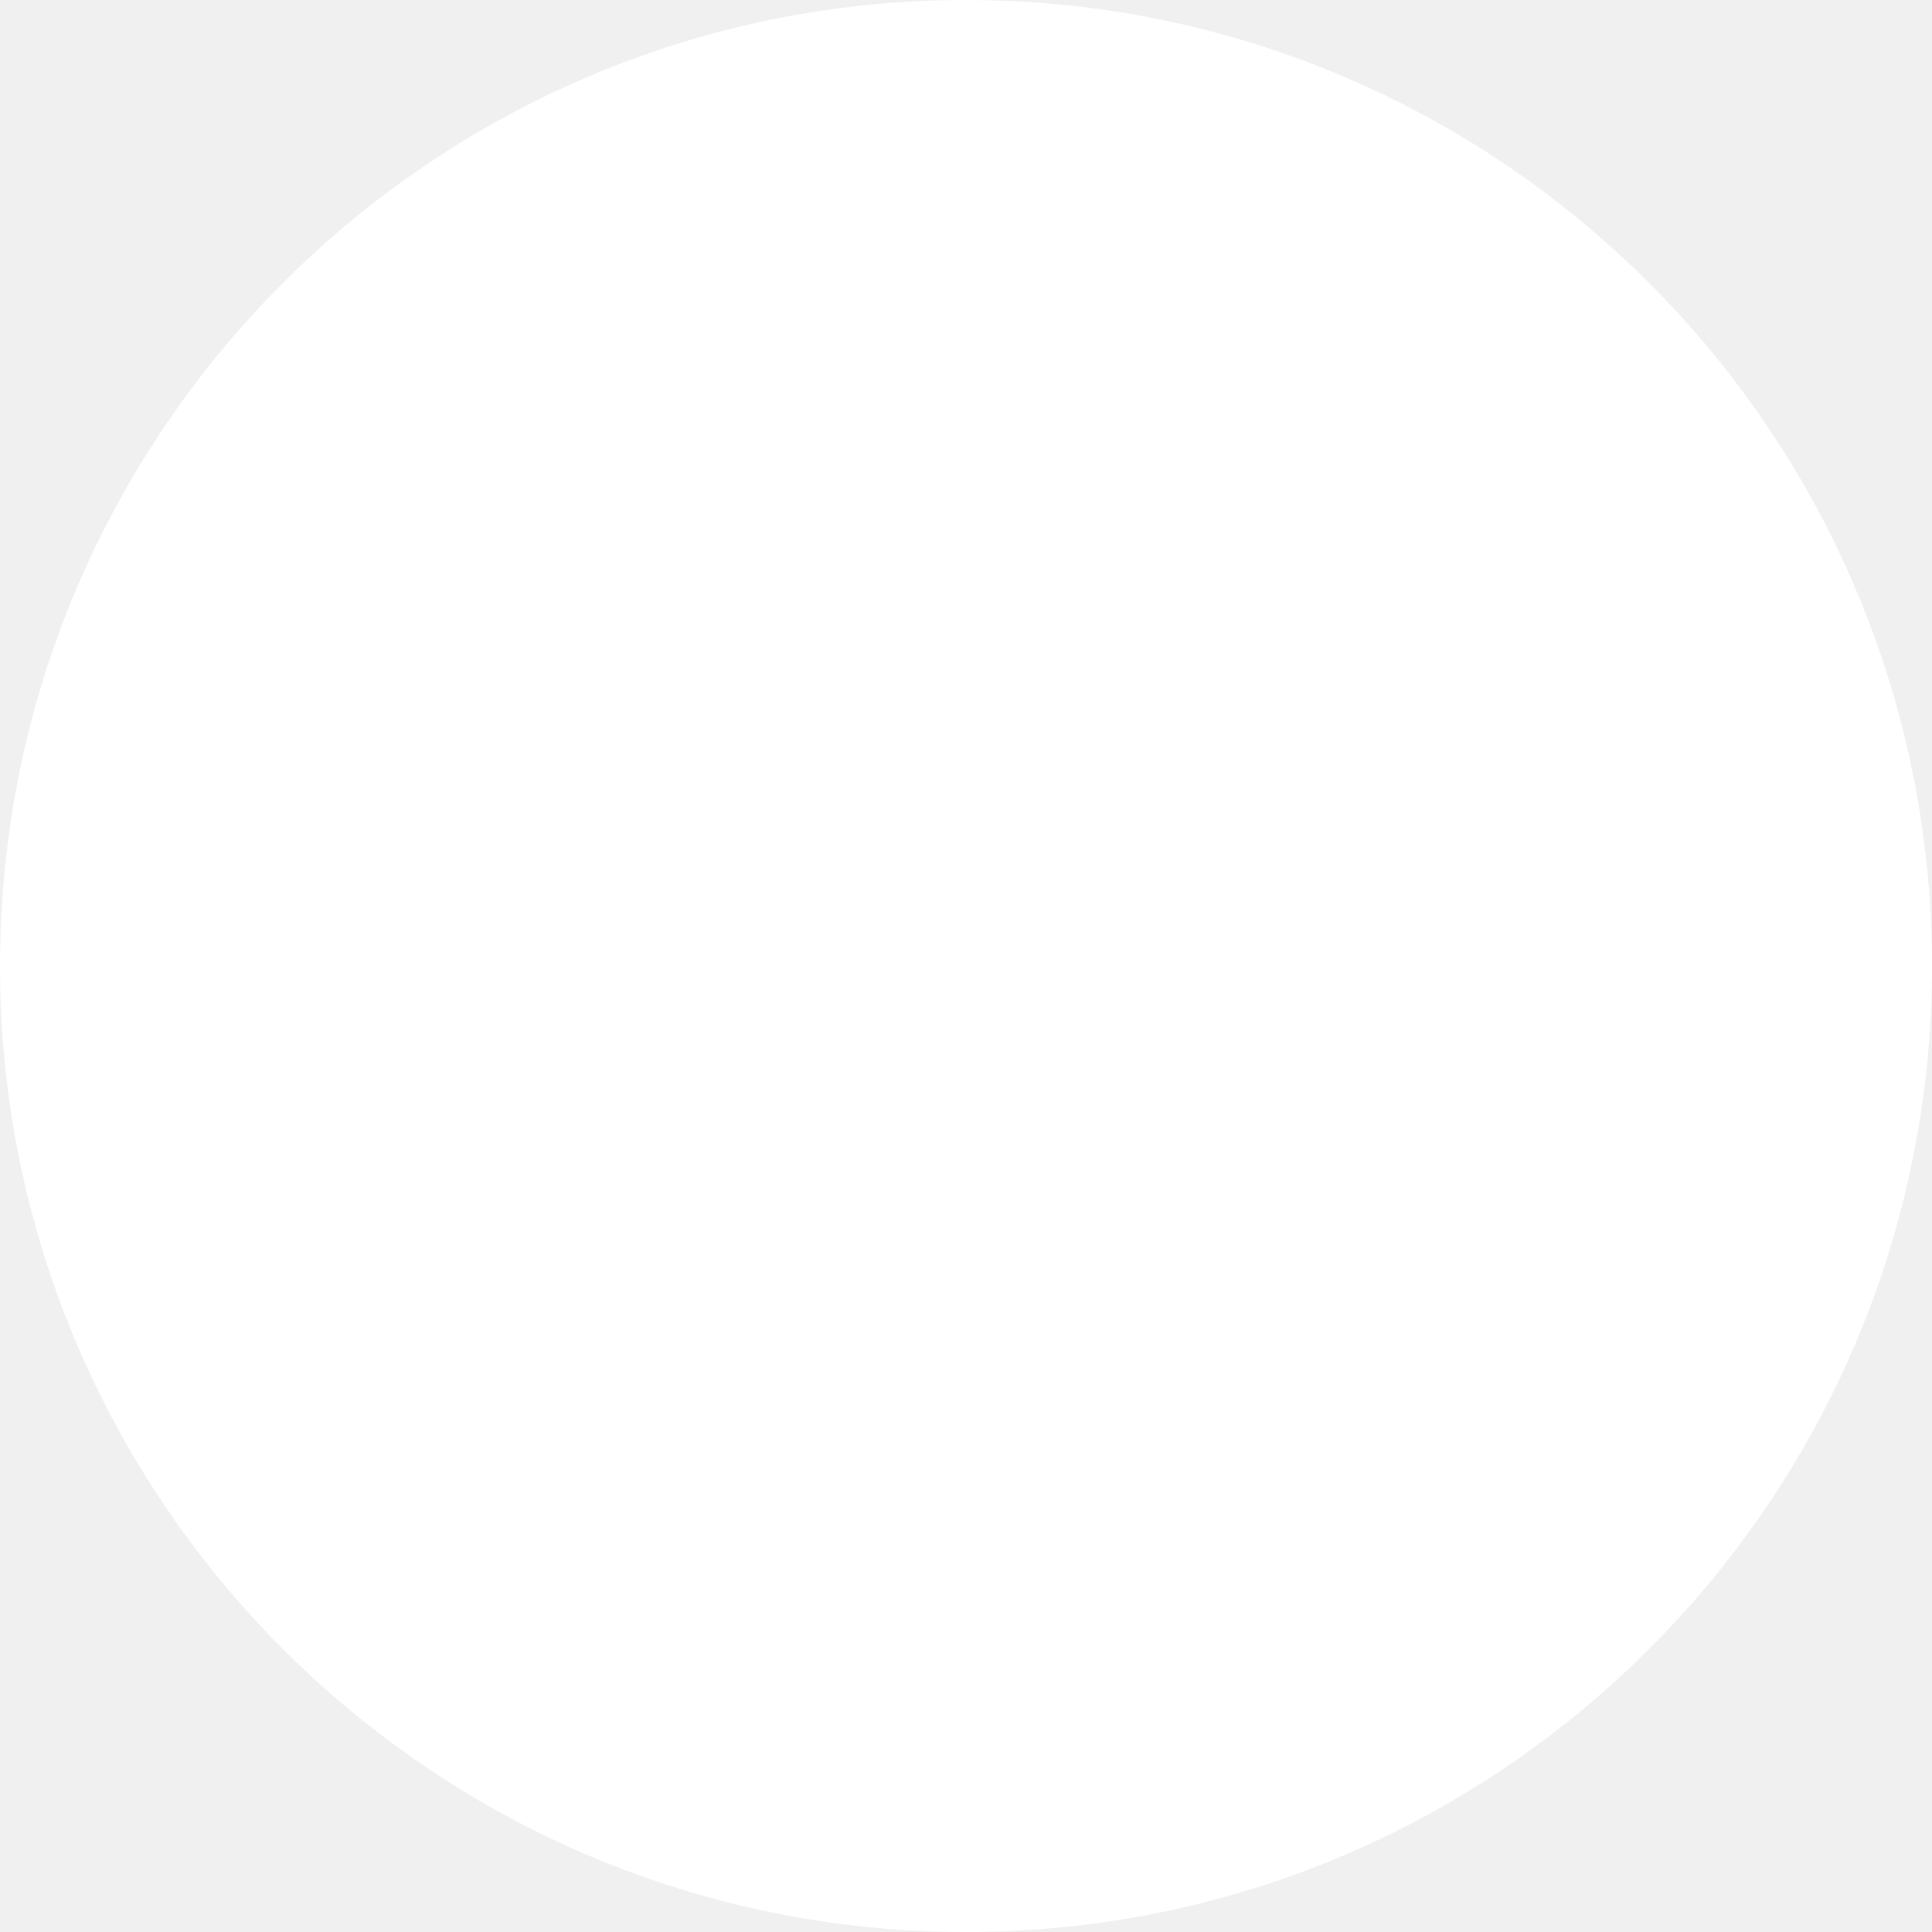
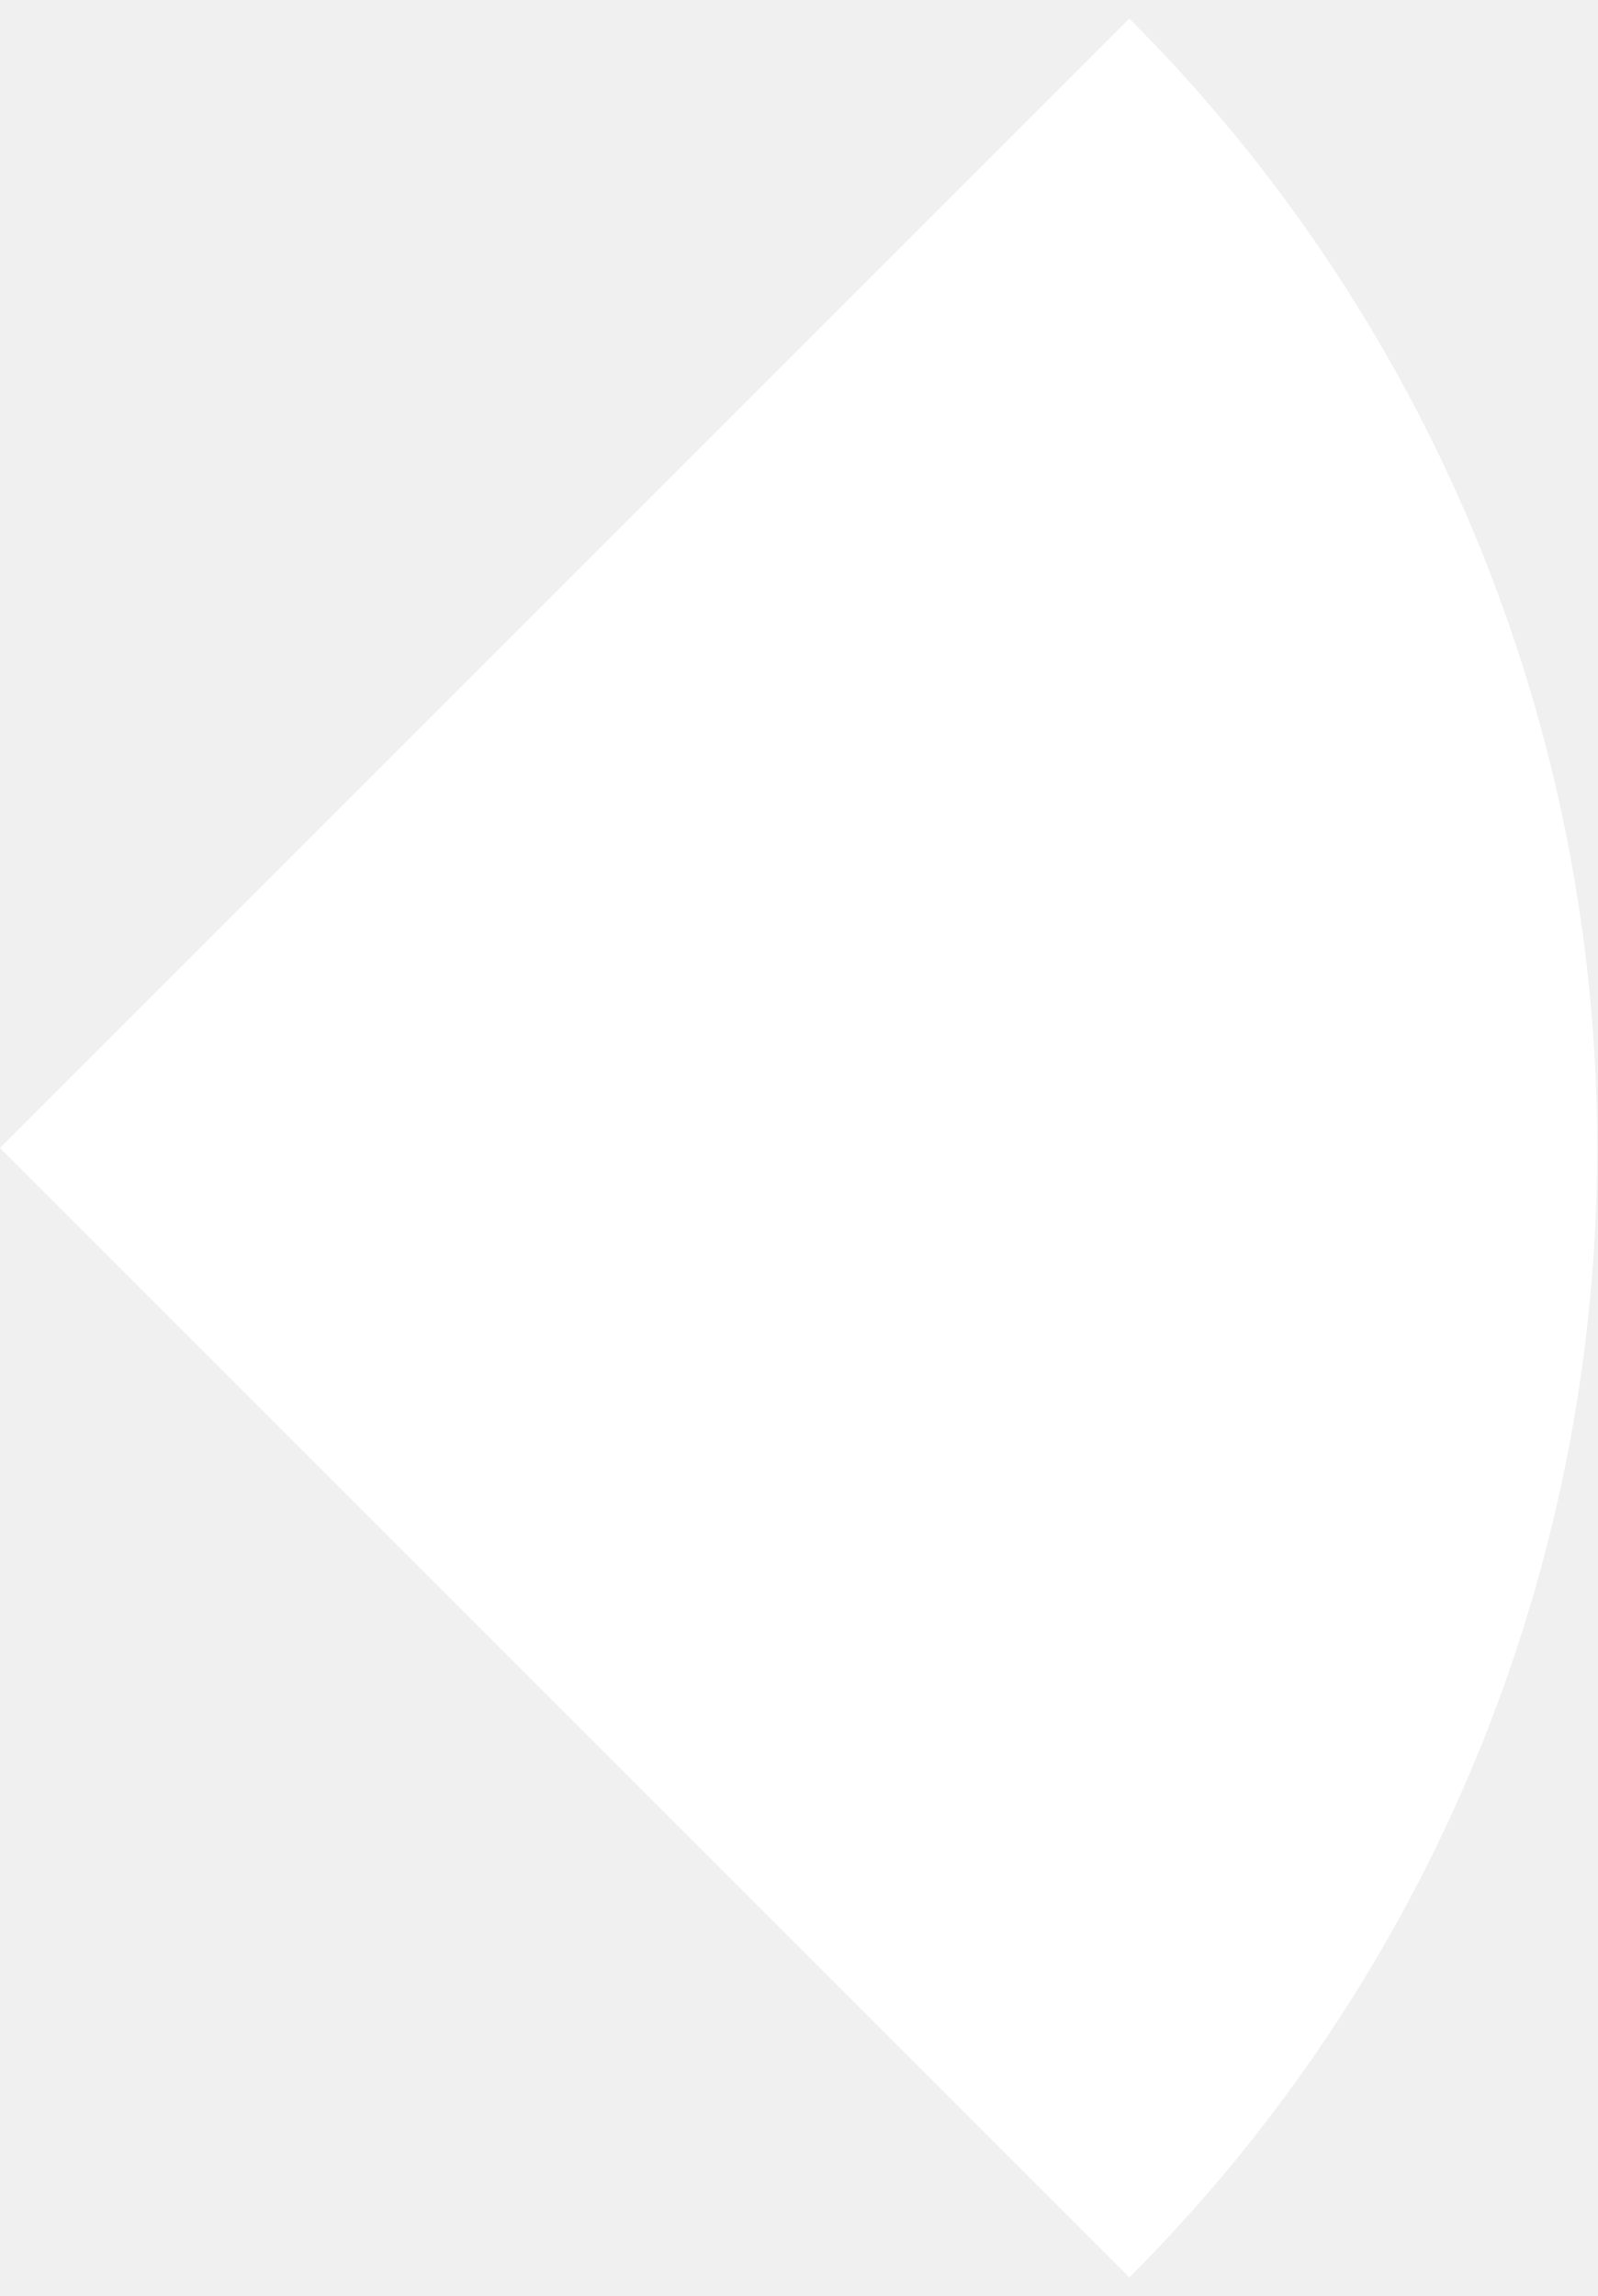
- <svg xmlns="http://www.w3.org/2000/svg" width="64" height="64" viewBox="0 0 64 64" fill="none">
-   <circle cx="32" cy="32" r="32" fill="white" />
+ <svg xmlns="http://www.w3.org/2000/svg" width="32" height="46" viewBox="0 0 32 46" fill="none">
+   <path d="M22.627 45.627C25.599 42.656 27.956 39.128 29.564 35.246C31.172 31.363 32 27.202 32 23C32 18.798 31.172 14.636 29.564 10.754C27.956 6.872 25.599 3.344 22.627 0.373L0 23L22.627 45.627Z" fill="white" />
</svg>
